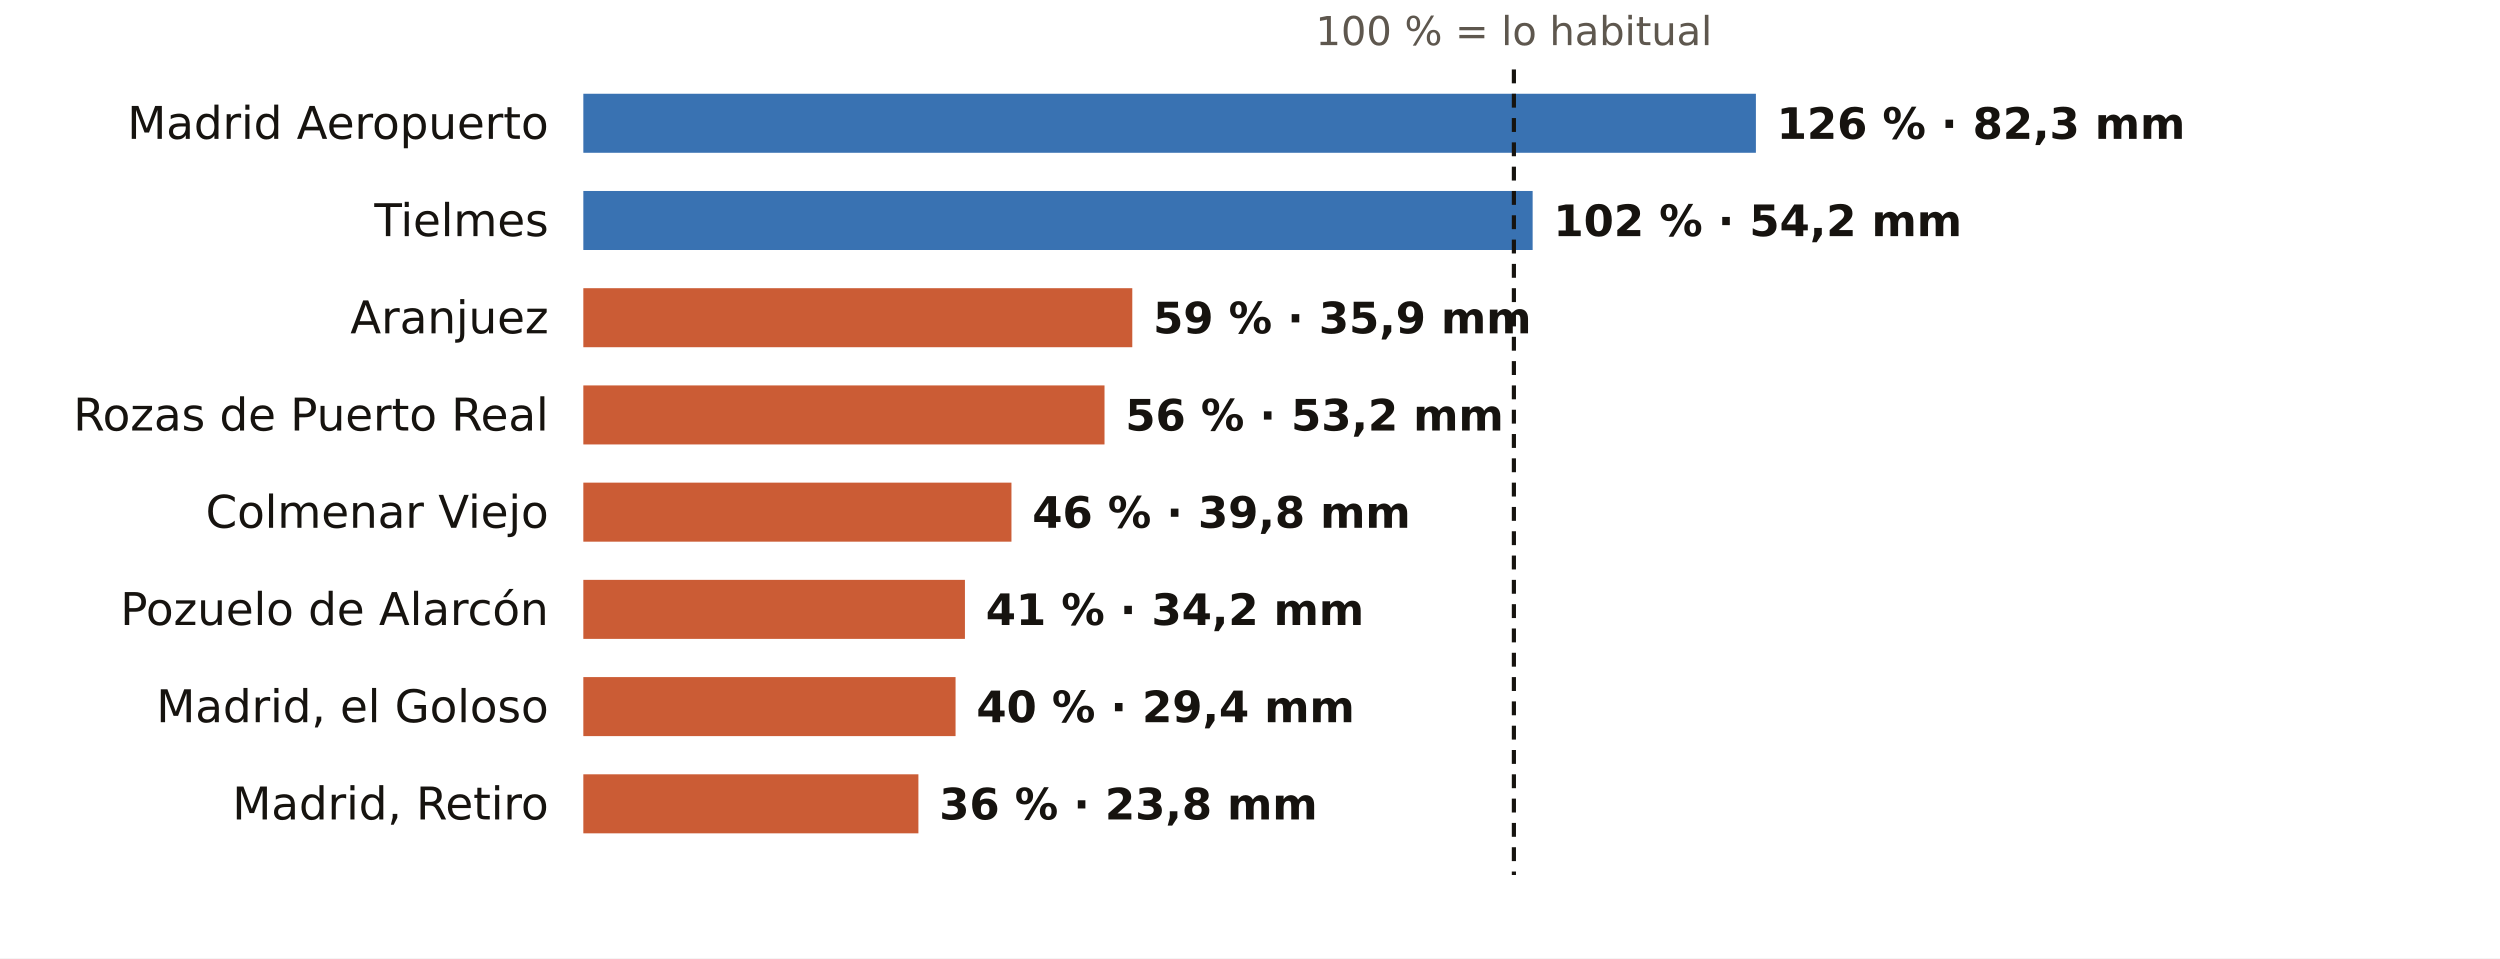
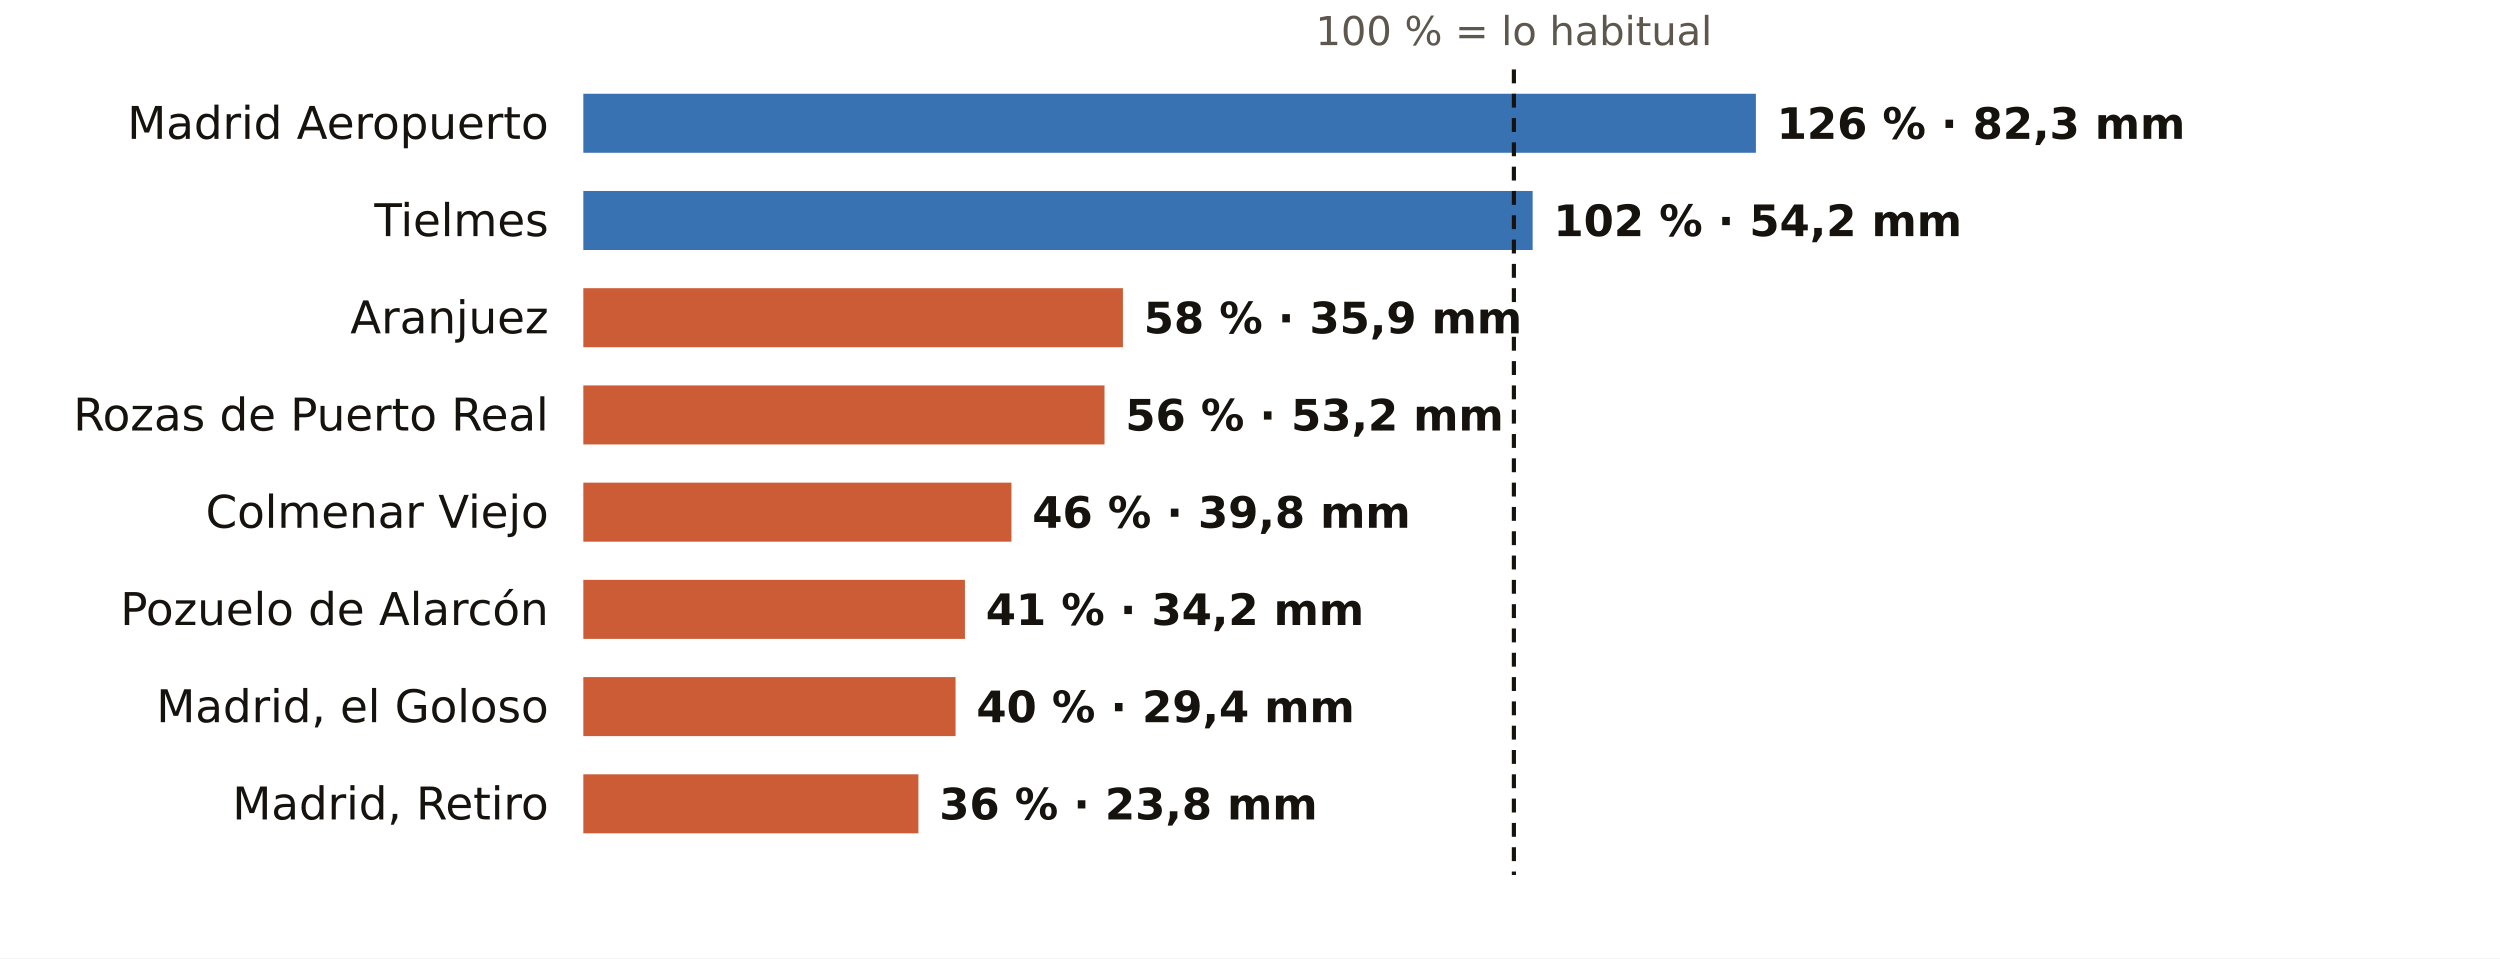
<svg xmlns="http://www.w3.org/2000/svg" viewBox="0 0 720 276" width="720" height="276" role="img" aria-label="El otoño en los pluviómetros de AEMET de Madrid: % de lo habitual">
  <rect width="720" height="276" fill="#FFFFFF" />
  <text x="436.0" y="13.0" font-size="11.5" fill="#5E574E" text-anchor="middle" font-weight="400" font-family="Public Sans, DejaVu Sans, Arial, sans-serif">100 % = lo habitual</text>
  <text x="158.0" y="40.0" font-size="13" fill="#16130F" text-anchor="end" font-weight="500" font-family="Public Sans, DejaVu Sans, Arial, sans-serif">Madrid Aeropuerto</text>
  <rect x="168" y="27" width="337.7" height="17" fill="#1F5FA8" opacity="0.88" />
  <text x="511.7" y="40.0" font-size="12.5" fill="#16130F" text-anchor="start" font-weight="600" font-family="Public Sans, DejaVu Sans, Arial, sans-serif">126 % · 82,3 mm</text>
  <text x="158.0" y="68.0" font-size="13" fill="#16130F" text-anchor="end" font-weight="500" font-family="Public Sans, DejaVu Sans, Arial, sans-serif">Tielmes</text>
  <rect x="168" y="55" width="273.4" height="17" fill="#1F5FA8" opacity="0.88" />
  <text x="447.4" y="68.0" font-size="12.5" fill="#16130F" text-anchor="start" font-weight="600" font-family="Public Sans, DejaVu Sans, Arial, sans-serif">102 % · 54,2 mm</text>
  <text x="158.0" y="96.0" font-size="13" fill="#16130F" text-anchor="end" font-weight="500" font-family="Public Sans, DejaVu Sans, Arial, sans-serif">Aranjuez</text>
-   <rect x="168" y="83" width="158.1" height="17" fill="#C4461A" opacity="0.88" />
-   <text x="332.1" y="96.0" font-size="12.5" fill="#16130F" text-anchor="start" font-weight="600" font-family="Public Sans, DejaVu Sans, Arial, sans-serif">59 % · 35,9 mm</text>
+   <rect x="168" y="83" width="155.4" height="17" fill="#C4461A" opacity="0.88" />
+   <text x="329.4" y="96.0" font-size="12.5" fill="#16130F" text-anchor="start" font-weight="600" font-family="Public Sans, DejaVu Sans, Arial, sans-serif">58 % · 35,9 mm</text>
  <text x="158.0" y="124.0" font-size="13" fill="#16130F" text-anchor="end" font-weight="500" font-family="Public Sans, DejaVu Sans, Arial, sans-serif">Rozas de Puerto Real</text>
  <rect x="168" y="111" width="150.1" height="17" fill="#C4461A" opacity="0.88" />
  <text x="324.1" y="124.0" font-size="12.5" fill="#16130F" text-anchor="start" font-weight="600" font-family="Public Sans, DejaVu Sans, Arial, sans-serif">56 % · 53,2 mm</text>
  <text x="158.0" y="152.0" font-size="13" fill="#16130F" text-anchor="end" font-weight="500" font-family="Public Sans, DejaVu Sans, Arial, sans-serif">Colmenar Viejo</text>
  <rect x="168" y="139" width="123.3" height="17" fill="#C4461A" opacity="0.88" />
  <text x="297.3" y="152.0" font-size="12.5" fill="#16130F" text-anchor="start" font-weight="600" font-family="Public Sans, DejaVu Sans, Arial, sans-serif">46 % · 39,8 mm</text>
  <text x="158.0" y="180.0" font-size="13" fill="#16130F" text-anchor="end" font-weight="500" font-family="Public Sans, DejaVu Sans, Arial, sans-serif">Pozuelo de Alarcón</text>
  <rect x="168" y="167" width="109.9" height="17" fill="#C4461A" opacity="0.88" />
  <text x="283.9" y="180.0" font-size="12.5" fill="#16130F" text-anchor="start" font-weight="600" font-family="Public Sans, DejaVu Sans, Arial, sans-serif">41 % · 34,2 mm</text>
  <text x="158.0" y="208.0" font-size="13" fill="#16130F" text-anchor="end" font-weight="500" font-family="Public Sans, DejaVu Sans, Arial, sans-serif">Madrid, el Goloso</text>
  <rect x="168" y="195" width="107.2" height="17" fill="#C4461A" opacity="0.88" />
  <text x="281.2" y="208.0" font-size="12.5" fill="#16130F" text-anchor="start" font-weight="600" font-family="Public Sans, DejaVu Sans, Arial, sans-serif">40 % · 29,4 mm</text>
  <text x="158.0" y="236.0" font-size="13" fill="#16130F" text-anchor="end" font-weight="500" font-family="Public Sans, DejaVu Sans, Arial, sans-serif">Madrid, Retiro</text>
  <rect x="168" y="223" width="96.5" height="17" fill="#C4461A" opacity="0.88" />
  <text x="270.5" y="236.0" font-size="12.5" fill="#16130F" text-anchor="start" font-weight="600" font-family="Public Sans, DejaVu Sans, Arial, sans-serif">36 % · 23,8 mm</text>
  <line x1="436.0" x2="436.0" y1="20" y2="252" stroke="#16130F" stroke-width="1.2" stroke-dasharray="4 3" />
</svg>
